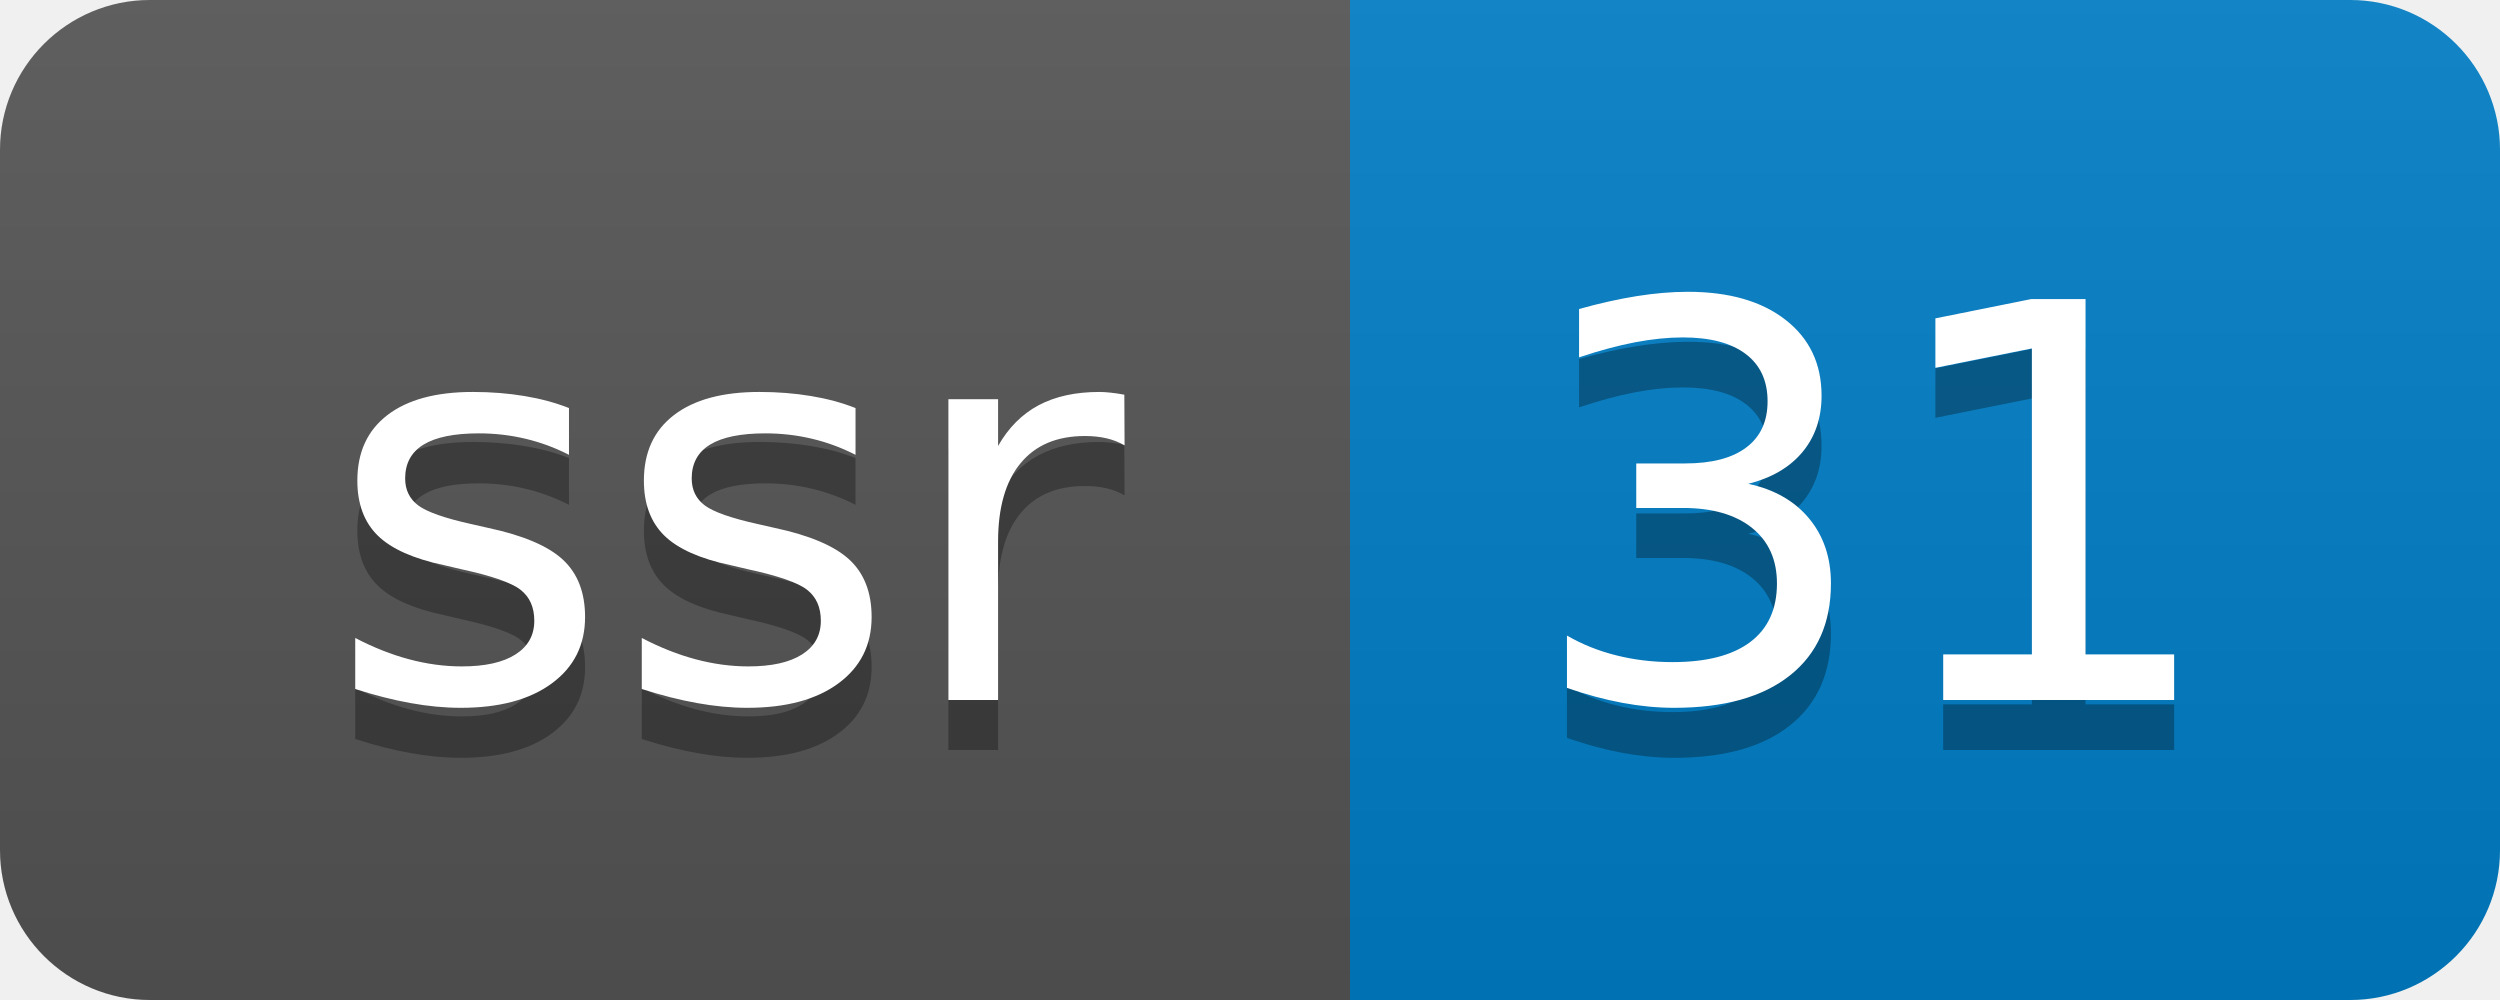
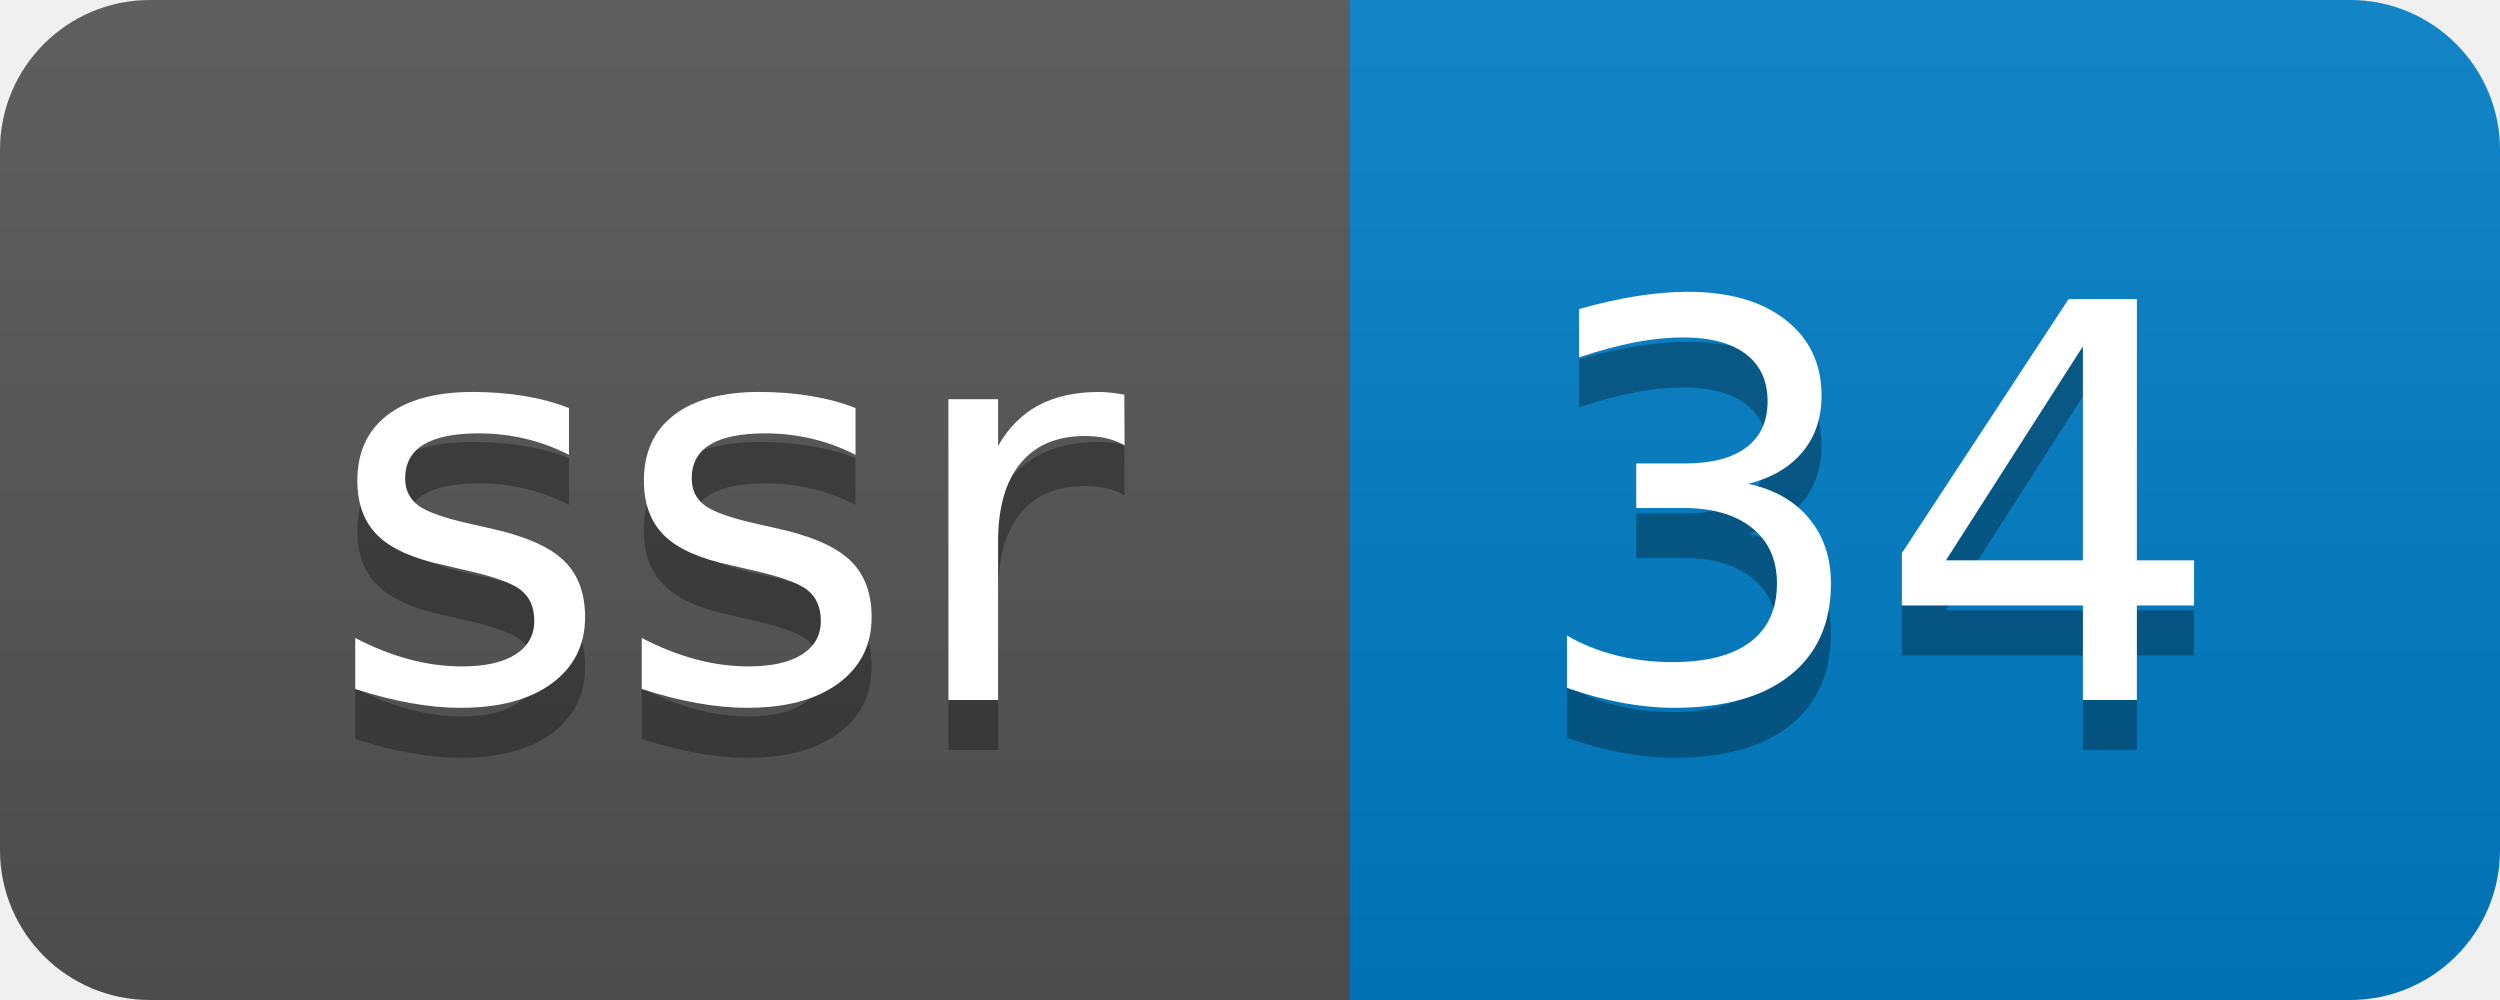
- <svg xmlns="http://www.w3.org/2000/svg" width="50" height="20" role="img" aria-label="ssr: 31">
+ <svg xmlns="http://www.w3.org/2000/svg" width="50" height="20" role="img" aria-label="ssr: 34">
  <linearGradient id="s" x2="0" y2="100%">
    <stop offset="0" stop-color="#bbb" stop-opacity=".1" />
    <stop offset="1" stop-opacity=".1" />
  </linearGradient>
  <clipPath id="r">
    <rect width="50" height="20" rx="3" fill="#fff" />
  </clipPath>
  <g clip-path="url(#r)">
    <rect width="27" height="20" fill="#555" />
    <rect x="27" width="23" height="20" fill="#007ec6" />
    <rect width="50" height="20" fill="url(#s)" />
  </g>
  <g fill="#fff" text-anchor="middle" font-family="Verdana,Geneva,DejaVu Sans,sans-serif" text-rendering="geometricPrecision" font-size="110">
    <text aria-hidden="true" x="145" y="150" fill="#010101" fill-opacity=".3" transform="scale(.1)" textLength="170">ssr</text>
    <text x="145" y="140" transform="scale(.1)" fill="#fff" textLength="170">ssr</text>
-     <text aria-hidden="true" x="375" y="150" fill="#010101" fill-opacity=".3" transform="scale(.1)" textLength="130">31</text>
-     <text x="375" y="140" transform="scale(.1)" fill="#fff" textLength="130">31</text>
+     <text aria-hidden="true" x="375" y="150" fill="#010101" fill-opacity=".3" transform="scale(.1)" textLength="130">34</text>
+     <text x="375" y="140" transform="scale(.1)" fill="#fff" textLength="130">34</text>
  </g>
</svg>
